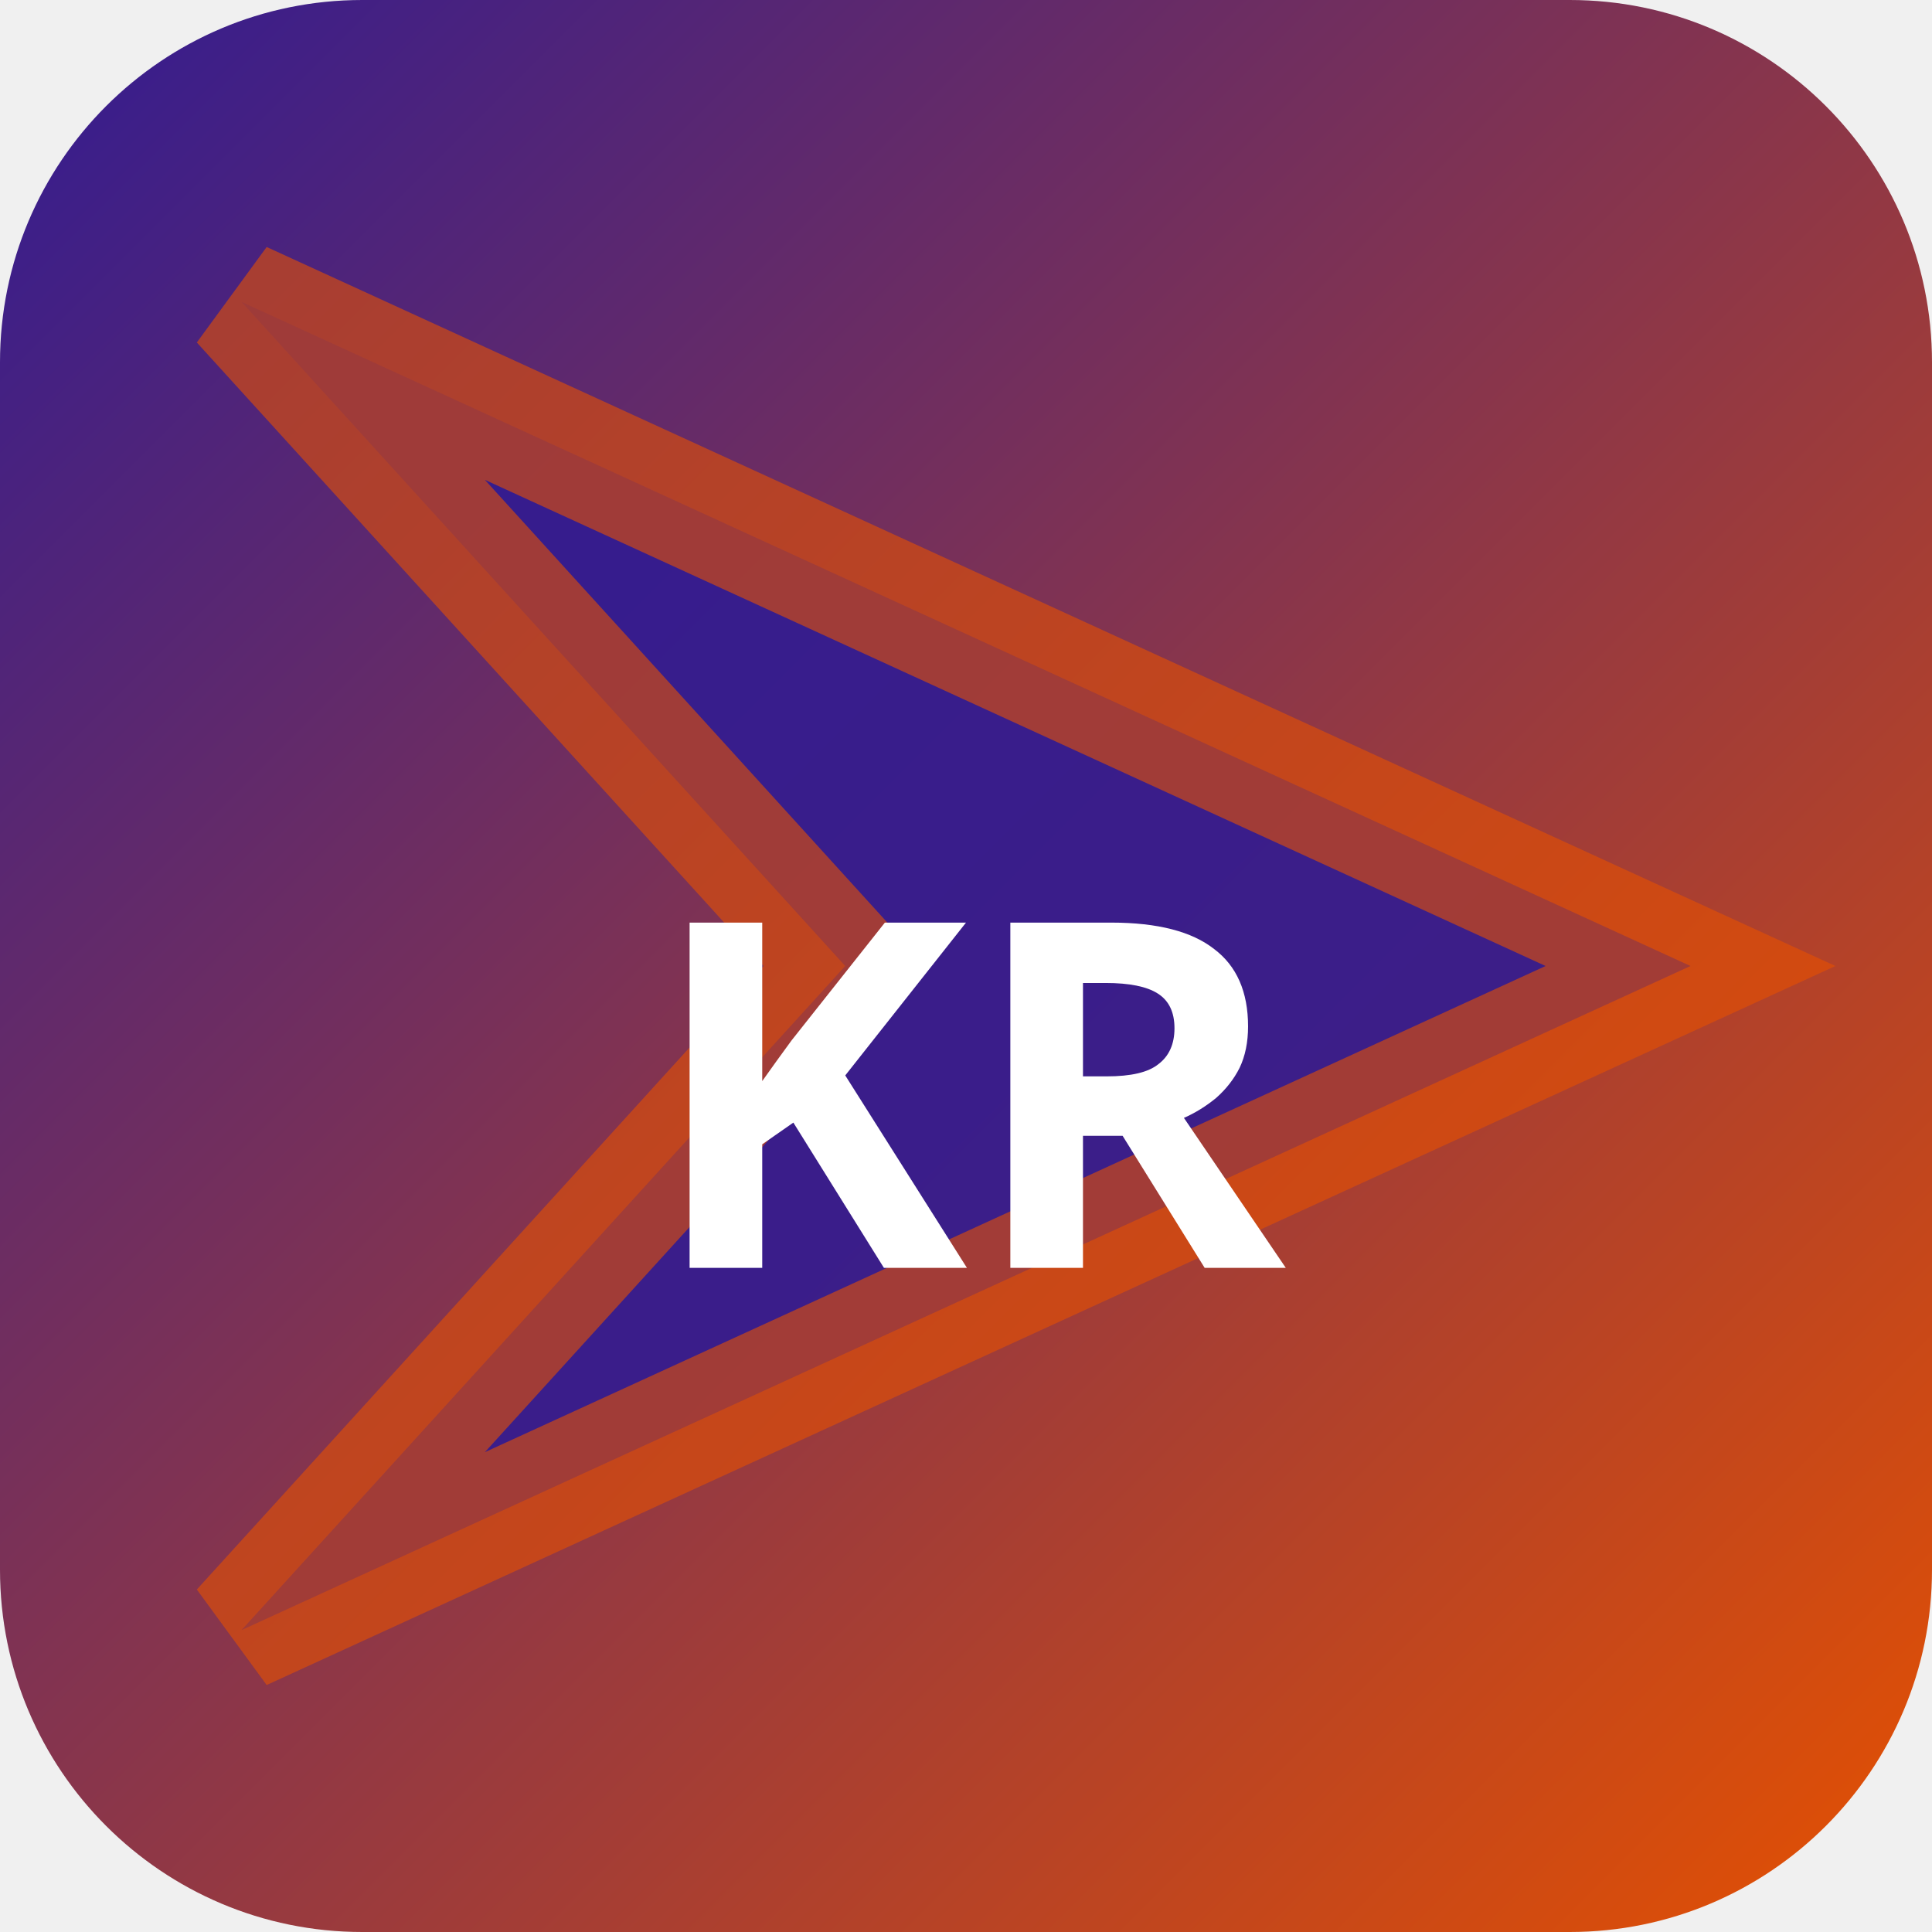
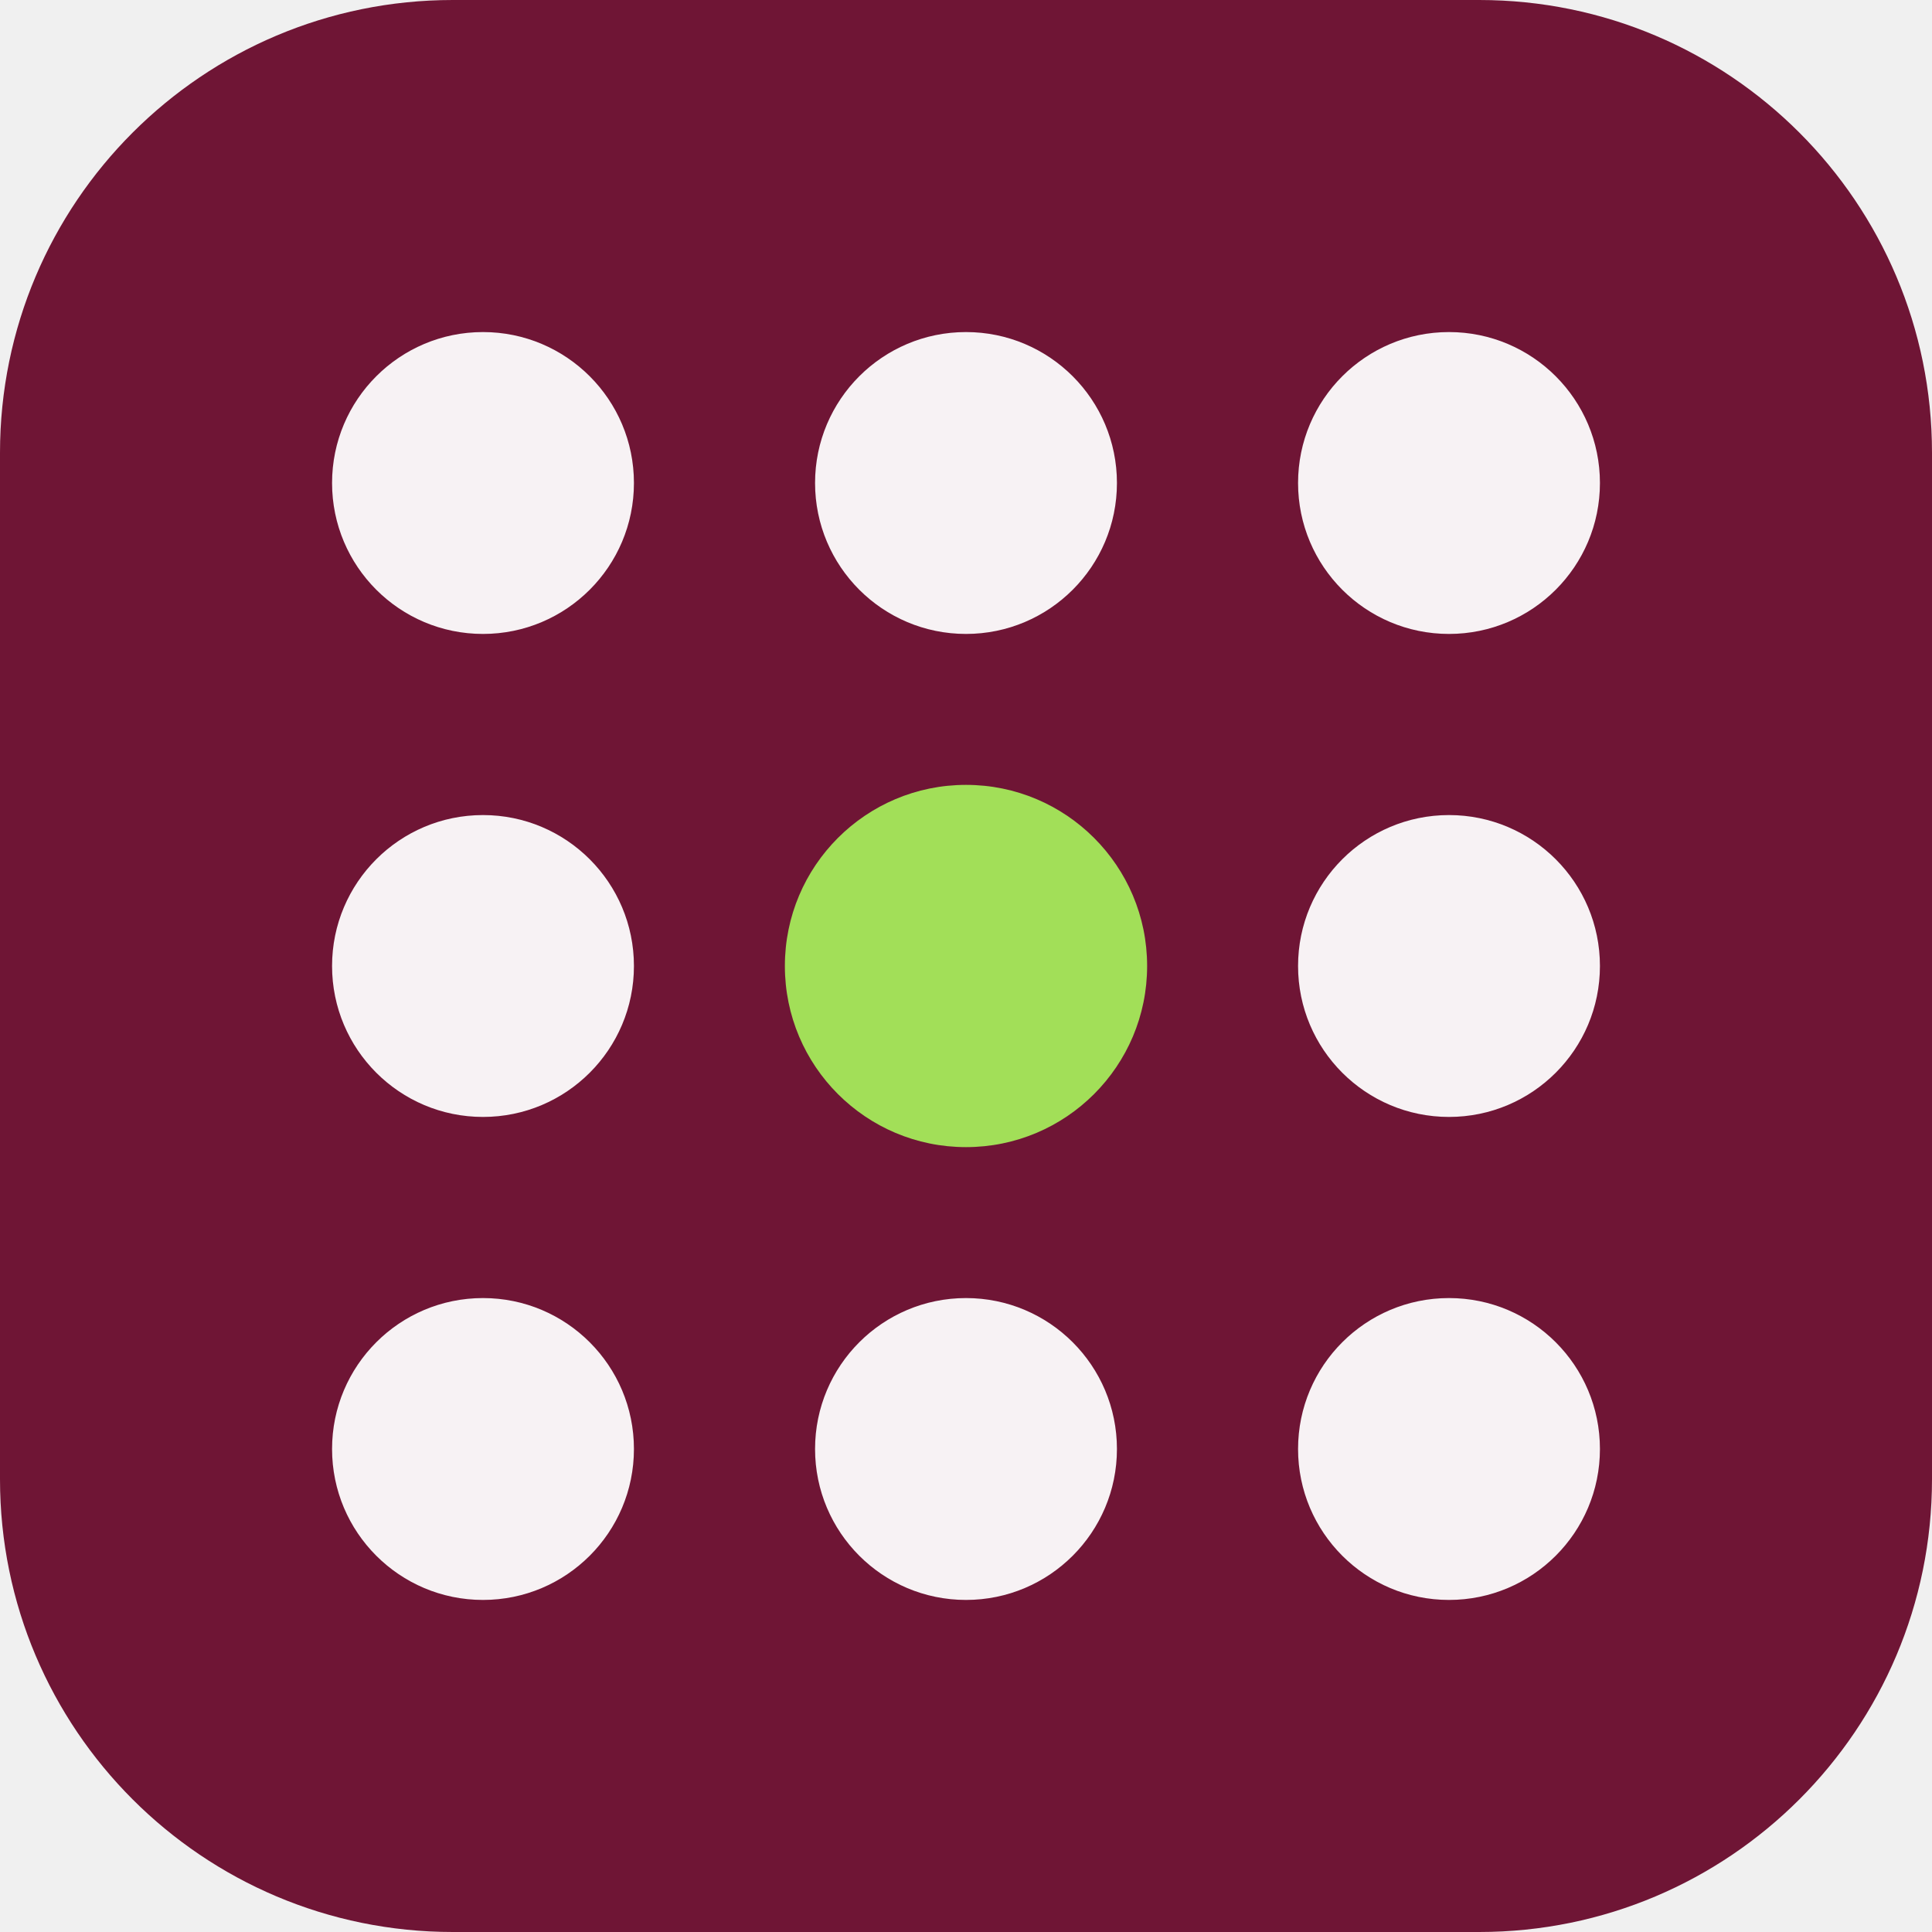
- <svg xmlns="http://www.w3.org/2000/svg" width="32" height="32" viewBox="0 0 32 32">
-   <defs>
-     <linearGradient id="bgkr-p" x1="0" y1="0" x2="1" y2="1">
-       <stop offset="0%" stop-color="#311b92" />
-       <stop offset="100%" stop-color="#e65100" />
-     </linearGradient>
-   </defs>
-   <rect width="32" height="32" rx="6" fill="url(#bgkr-p)" />
-   <polygon points="4,5 28,16 4,27 14,16" fill="rgba(49,27,146,0.9)" stroke="rgba(230,81,0,0.6)" stroke-width="2" />
-   <text x="16" y="21" text-anchor="middle" fill="#fff" font-size="8" font-weight="700" font-family="system-ui">KR</text>
+ <svg xmlns="http://www.w3.org/2000/svg" width="64" height="64" viewBox="0 0 64 64" role="img">
+   <rect width="64" height="64" rx="15" fill="hsl(339 68% 26%)" />
+   <g transform="rotate(270 32 32)">
+     <circle cx="16" cy="16" r="5" fill="hsl(339 24% 96%)" />
+     <circle cx="32" cy="16" r="5" fill="hsl(339 24% 96%)" />
+     <circle cx="48" cy="16" r="5" fill="hsl(339 24% 96%)" />
+     <circle cx="16" cy="32" r="5" fill="hsl(339 24% 96%)" />
+     <circle cx="32" cy="32" r="6" fill="hsl(87 68% 61%)" />
+     <circle cx="48" cy="32" r="5" fill="hsl(339 24% 96%)" />
+     <circle cx="16" cy="48" r="5" fill="hsl(339 24% 96%)" />
+     <circle cx="32" cy="48" r="5" fill="hsl(339 24% 96%)" />
+     <circle cx="48" cy="48" r="5" fill="hsl(339 24% 96%)" />
+   </g>
</svg>
